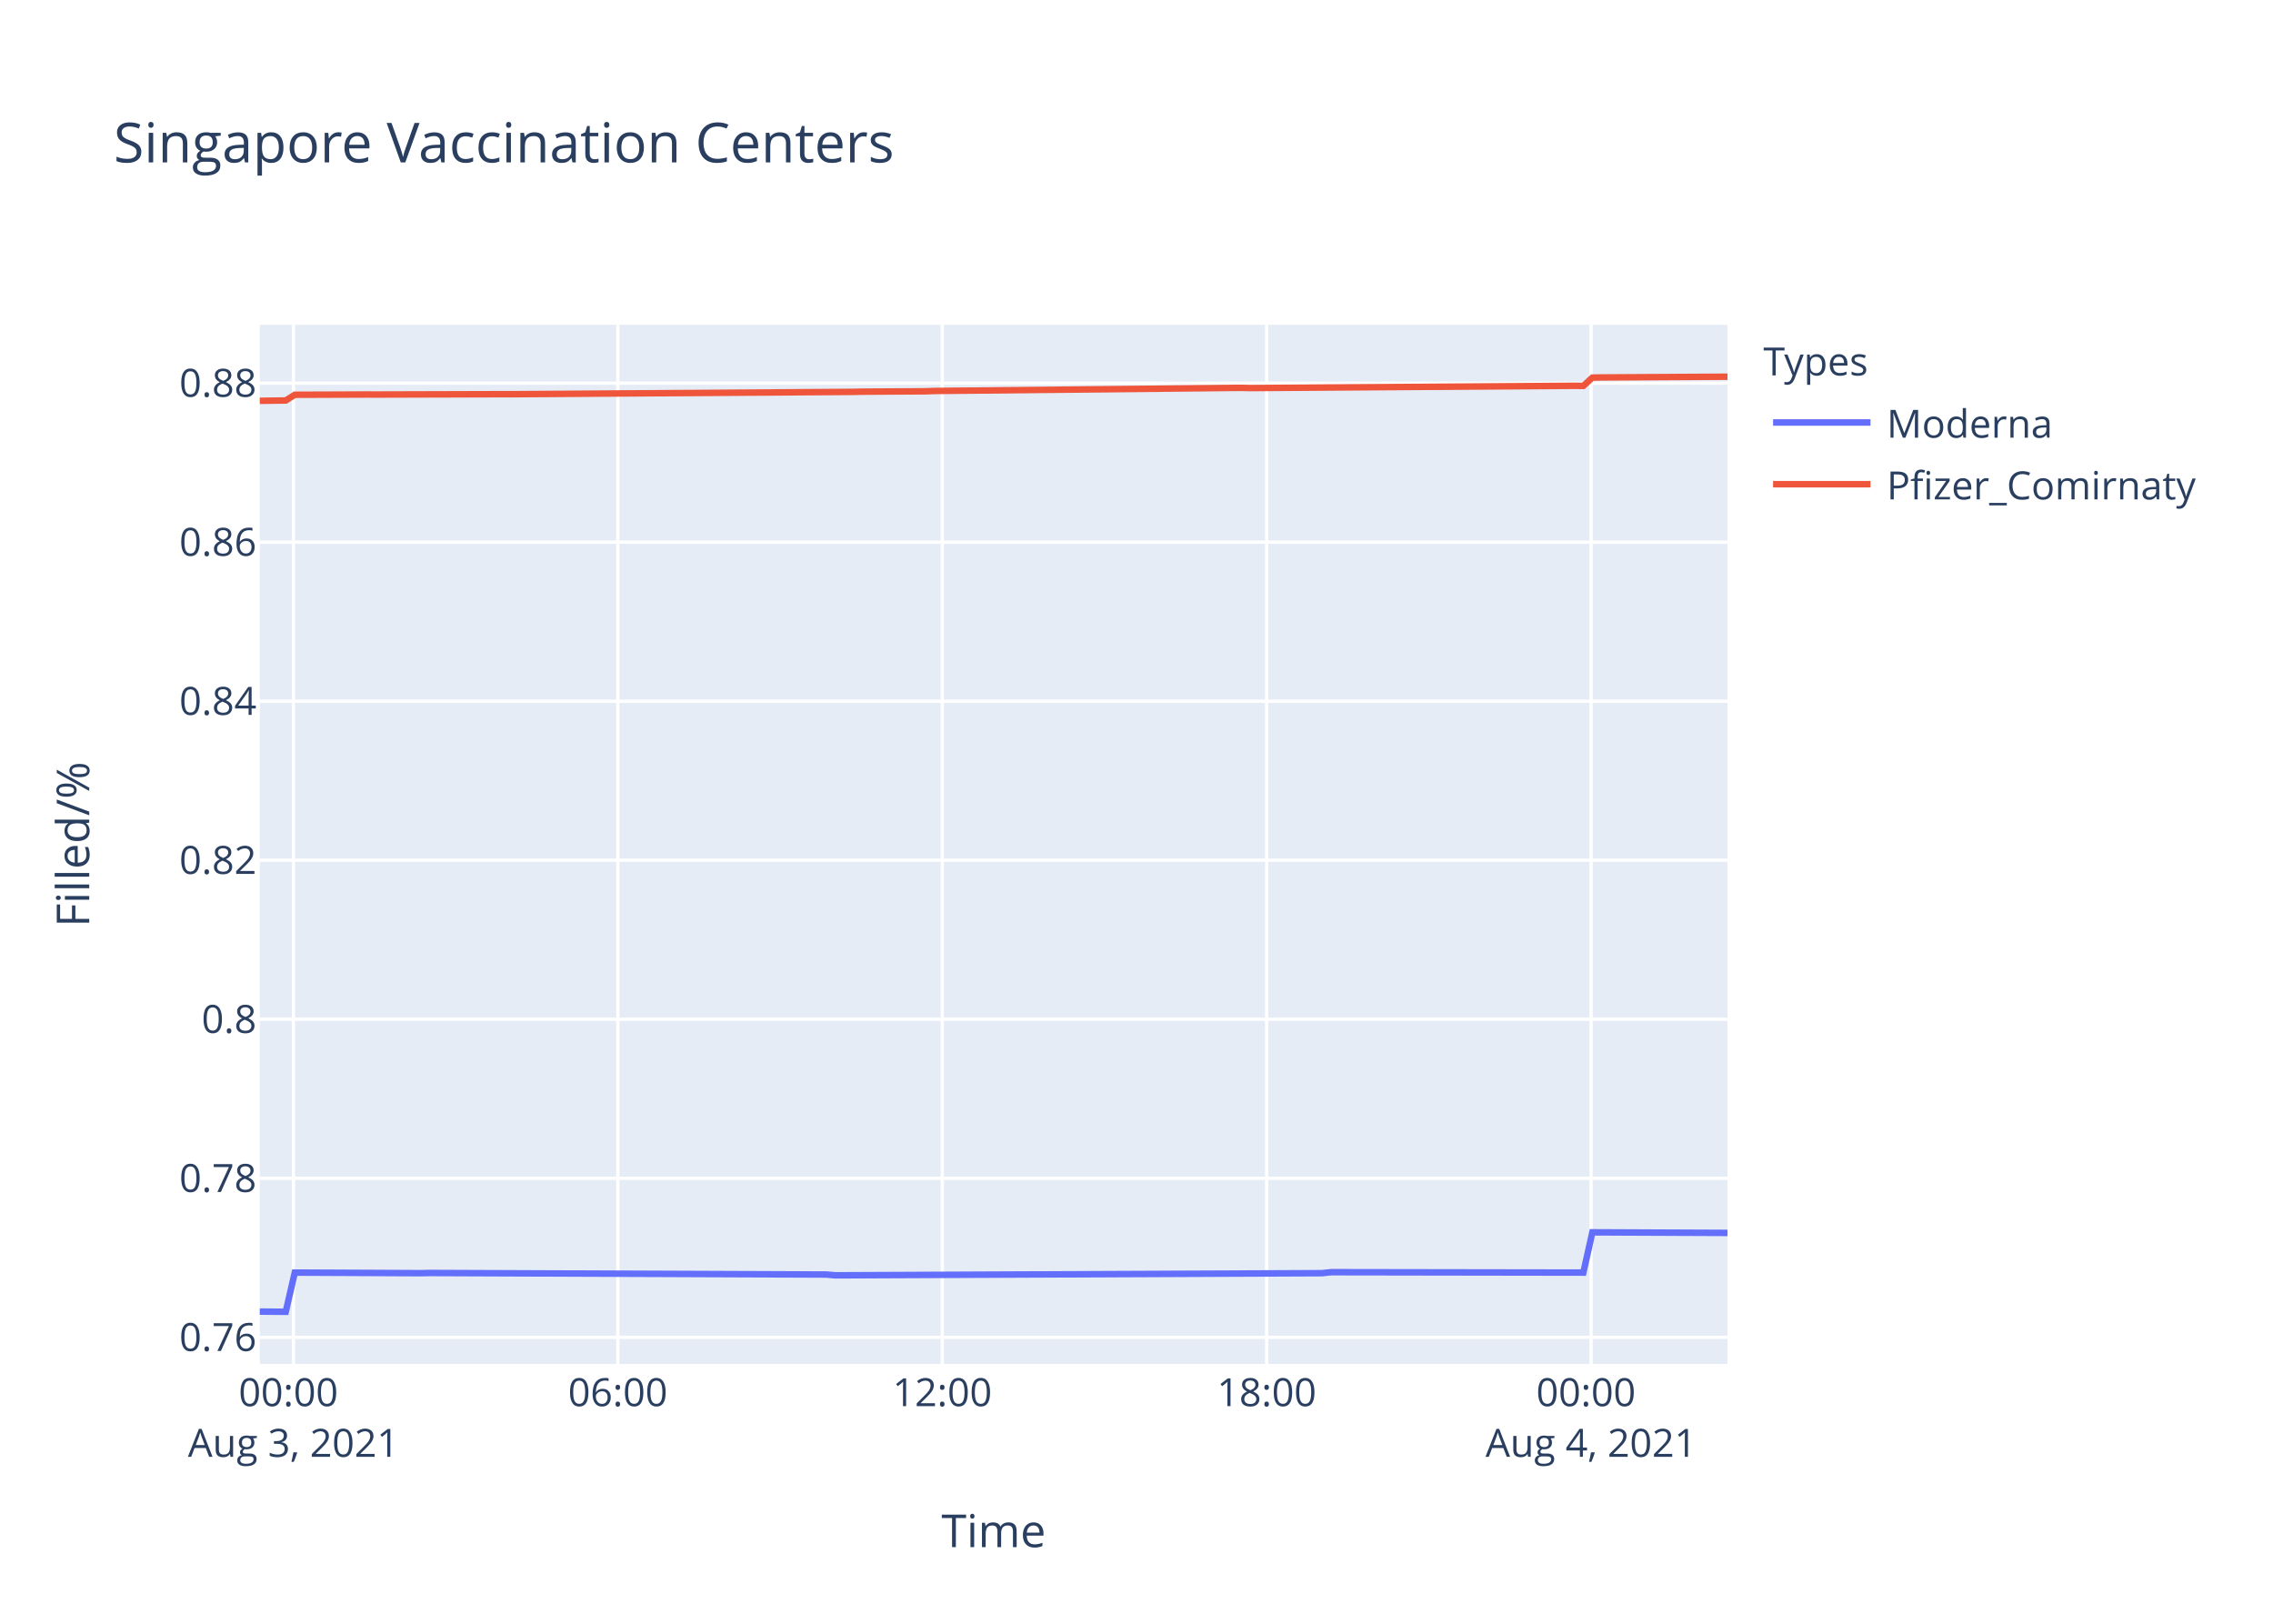
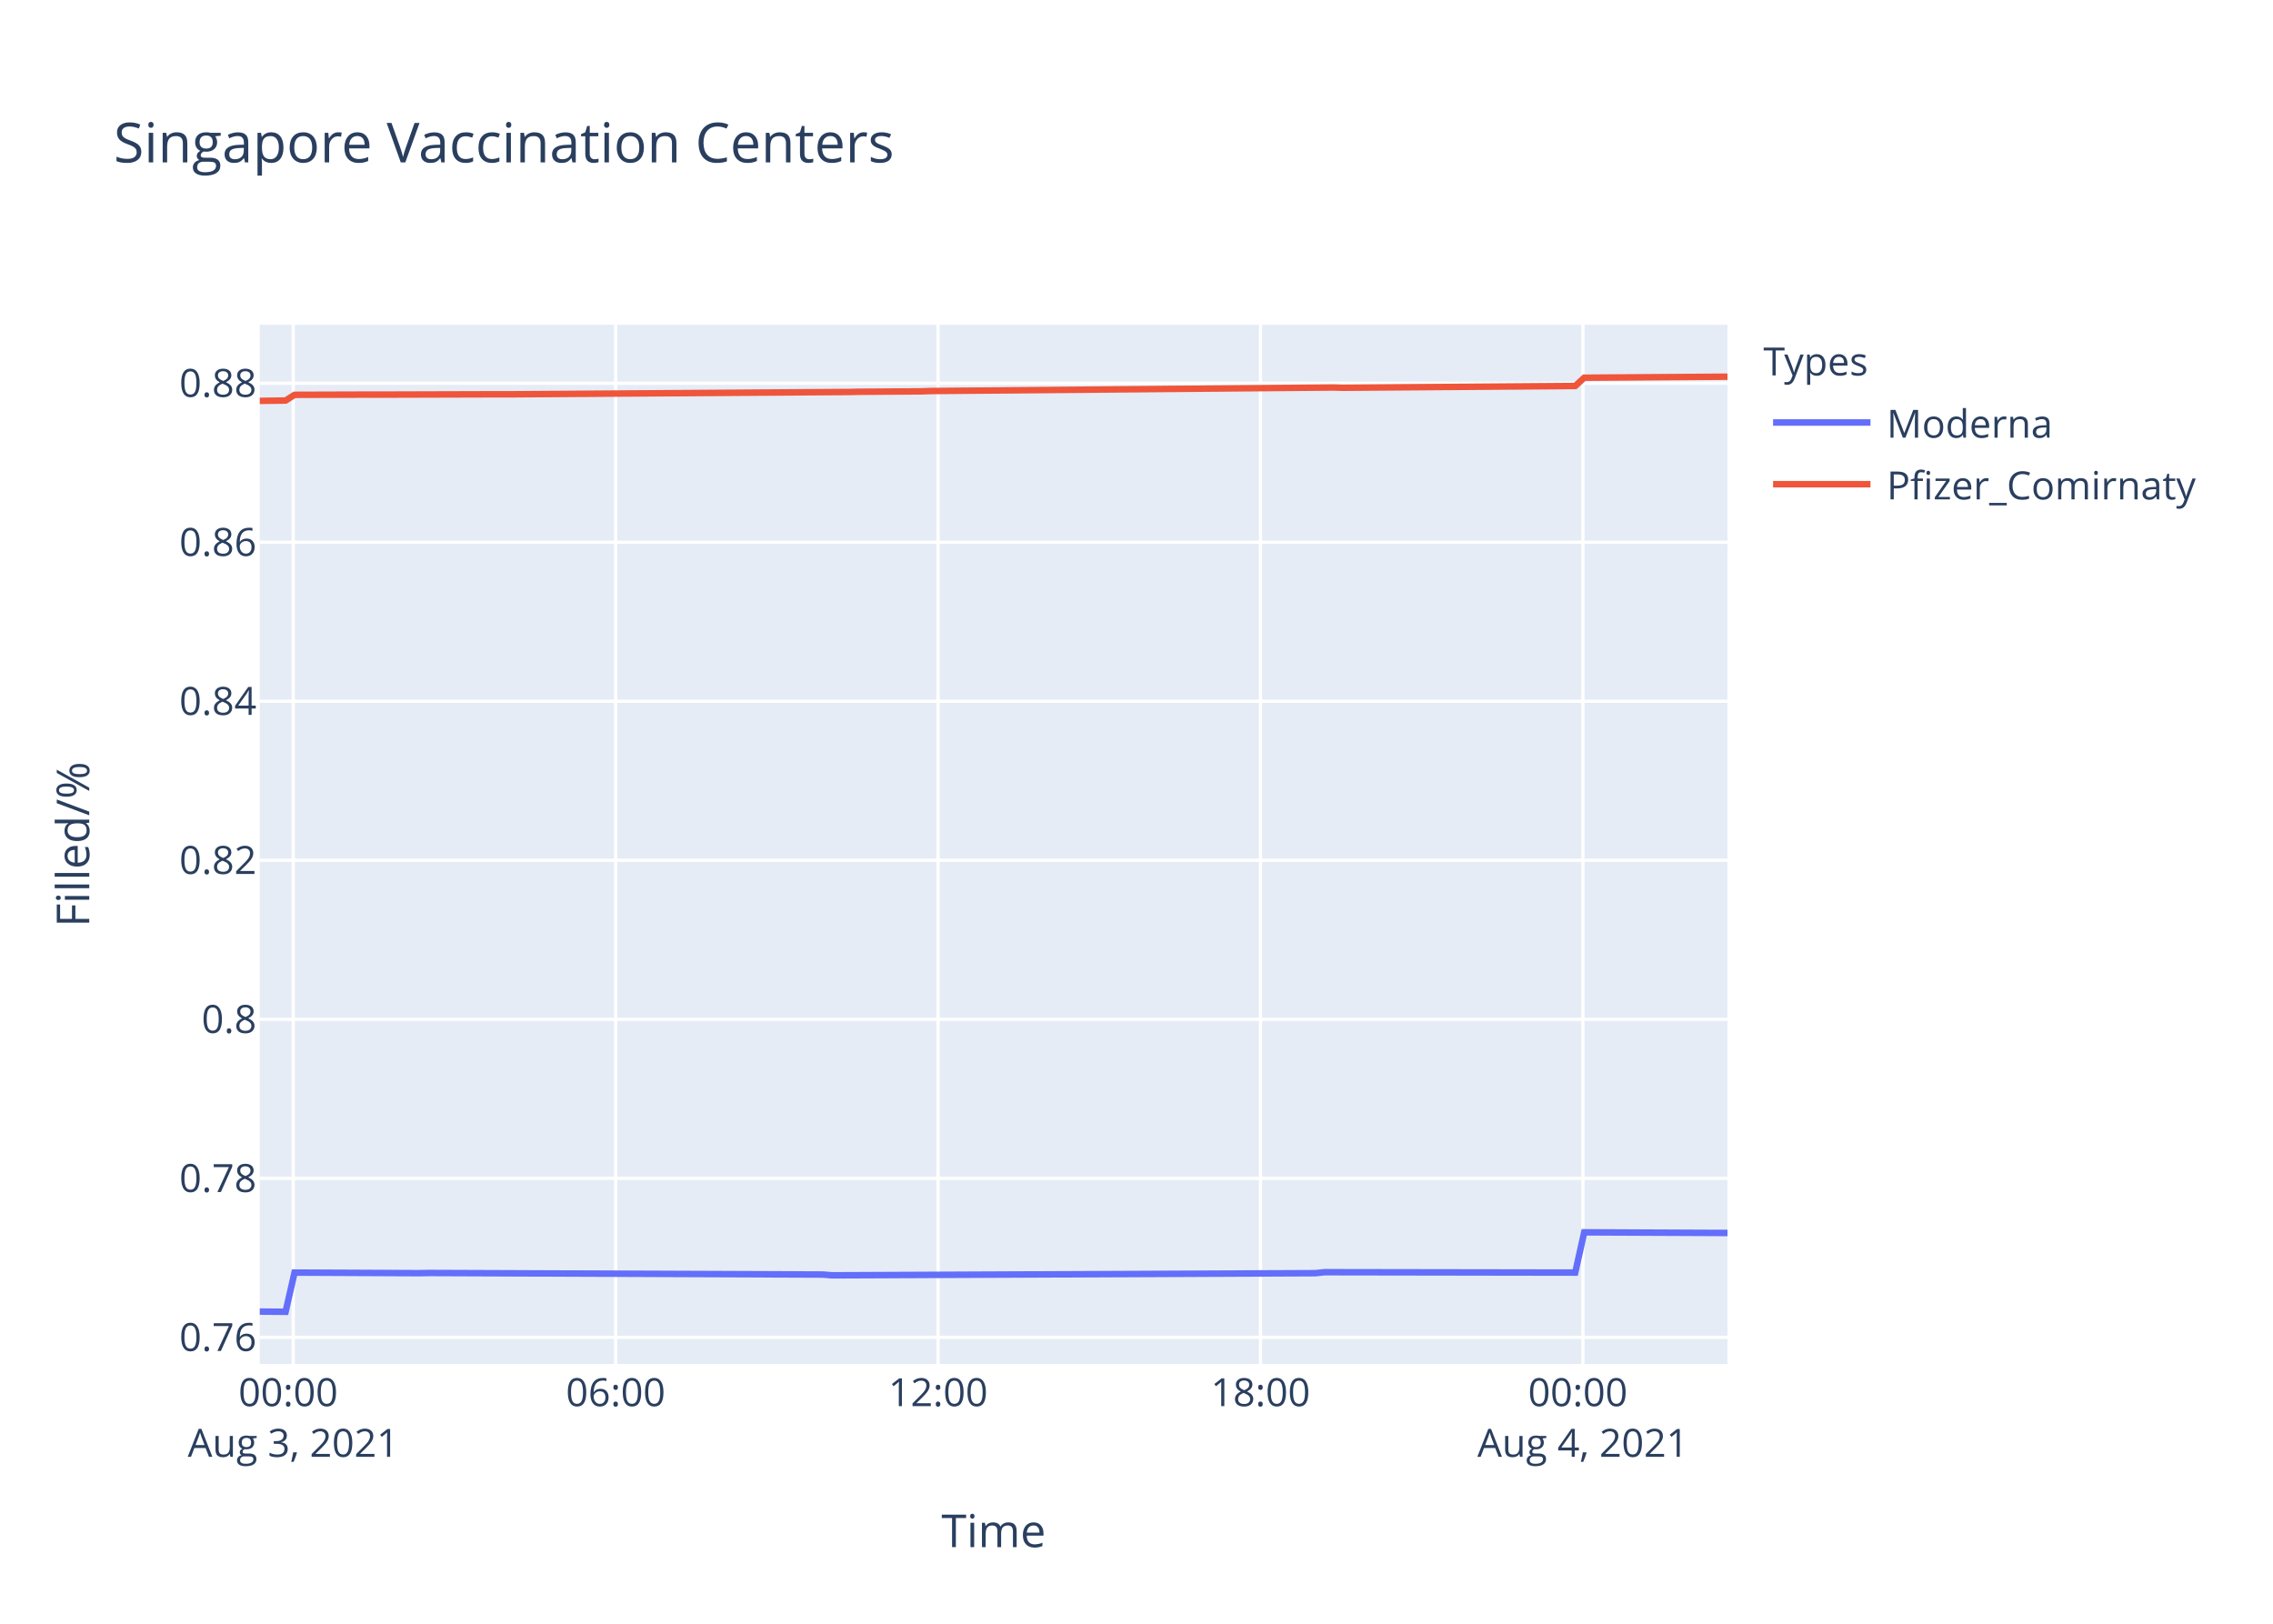
<svg xmlns="http://www.w3.org/2000/svg" class="main-svg" width="700" height="500" style="" viewBox="0 0 700 500">
  <rect x="0" y="0" width="700" height="500" style="fill: rgb(255, 255, 255); fill-opacity: 1;" />
-   <defs id="defs-f2b278">
+   <defs id="defs-8c07ea">
    <g class="clips">
-       <clipPath id="clipf2b278xyplot" class="plotclip">
+       <clipPath id="clip8c07eaxyplot" class="plotclip">
        <rect width="452" height="320" />
      </clipPath>
-       <clipPath class="axesclip" id="clipf2b278x">
+       <clipPath class="axesclip" id="clip8c07eax">
        <rect x="80" y="0" width="452" height="500" />
      </clipPath>
-       <clipPath class="axesclip" id="clipf2b278y">
+       <clipPath class="axesclip" id="clip8c07eay">
        <rect x="0" y="100" width="700" height="320" />
      </clipPath>
-       <clipPath class="axesclip" id="clipf2b278xy">
+       <clipPath class="axesclip" id="clip8c07eaxy">
        <rect x="80" y="100" width="452" height="320" />
      </clipPath>
    </g>
    <g class="gradients" />
  </defs>
  <g class="bglayer">
    <rect class="bg" x="80" y="100" width="452" height="320" style="fill: rgb(229, 236, 246); fill-opacity: 1; stroke-width: 0;" />
  </g>
  <g class="layer-below">
    <g class="imagelayer" />
    <g class="shapelayer" />
  </g>
  <g class="cartesianlayer">
    <g class="subplot xy">
      <g class="layer-subplot">
        <g class="shapelayer" />
        <g class="imagelayer" />
      </g>
      <g class="gridlayer">
        <g class="x">
-           <path class="xgrid crisp" transform="translate(90.37,0)" d="M0,100v320" style="stroke: rgb(255, 255, 255); stroke-opacity: 1; stroke-width: 1px;" />
-           <path class="xgrid crisp" transform="translate(190.27,0)" d="M0,100v320" style="stroke: rgb(255, 255, 255); stroke-opacity: 1; stroke-width: 1px;" />
-           <path class="xgrid crisp" transform="translate(290.18,0)" d="M0,100v320" style="stroke: rgb(255, 255, 255); stroke-opacity: 1; stroke-width: 1px;" />
-           <path class="xgrid crisp" transform="translate(390.08,0)" d="M0,100v320" style="stroke: rgb(255, 255, 255); stroke-opacity: 1; stroke-width: 1px;" />
-           <path class="xgrid crisp" transform="translate(489.98,0)" d="M0,100v320" style="stroke: rgb(255, 255, 255); stroke-opacity: 1; stroke-width: 1px;" />
+           <path class="xgrid crisp" transform="translate(90.31,0)" d="M0,100v320" style="stroke: rgb(255, 255, 255); stroke-opacity: 1; stroke-width: 1px;" />
+           <path class="xgrid crisp" transform="translate(189.6,0)" d="M0,100v320" style="stroke: rgb(255, 255, 255); stroke-opacity: 1; stroke-width: 1px;" />
+           <path class="xgrid crisp" transform="translate(288.89,0)" d="M0,100v320" style="stroke: rgb(255, 255, 255); stroke-opacity: 1; stroke-width: 1px;" />
+           <path class="xgrid crisp" transform="translate(388.18,0)" d="M0,100v320" style="stroke: rgb(255, 255, 255); stroke-opacity: 1; stroke-width: 1px;" />
+           <path class="xgrid crisp" transform="translate(487.47,0)" d="M0,100v320" style="stroke: rgb(255, 255, 255); stroke-opacity: 1; stroke-width: 1px;" />
        </g>
        <g class="y">
          <path class="ygrid crisp" transform="translate(0,411.81)" d="M80,0h452" style="stroke: rgb(255, 255, 255); stroke-opacity: 1; stroke-width: 1px;" />
-           <path class="ygrid crisp" transform="translate(0,362.84)" d="M80,0h452" style="stroke: rgb(255, 255, 255); stroke-opacity: 1; stroke-width: 1px;" />
-           <path class="ygrid crisp" transform="translate(0,313.87)" d="M80,0h452" style="stroke: rgb(255, 255, 255); stroke-opacity: 1; stroke-width: 1px;" />
-           <path class="ygrid crisp" transform="translate(0,264.9)" d="M80,0h452" style="stroke: rgb(255, 255, 255); stroke-opacity: 1; stroke-width: 1px;" />
-           <path class="ygrid crisp" transform="translate(0,215.93)" d="M80,0h452" style="stroke: rgb(255, 255, 255); stroke-opacity: 1; stroke-width: 1px;" />
-           <path class="ygrid crisp" transform="translate(0,166.95)" d="M80,0h452" style="stroke: rgb(255, 255, 255); stroke-opacity: 1; stroke-width: 1px;" />
-           <path class="ygrid crisp" transform="translate(0,117.98)" d="M80,0h452" style="stroke: rgb(255, 255, 255); stroke-opacity: 1; stroke-width: 1px;" />
+           <path class="ygrid crisp" transform="translate(0,362.85)" d="M80,0h452" style="stroke: rgb(255, 255, 255); stroke-opacity: 1; stroke-width: 1px;" />
+           <path class="ygrid crisp" transform="translate(0,313.88)" d="M80,0h452" style="stroke: rgb(255, 255, 255); stroke-opacity: 1; stroke-width: 1px;" />
+           <path class="ygrid crisp" transform="translate(0,264.91)" d="M80,0h452" style="stroke: rgb(255, 255, 255); stroke-opacity: 1; stroke-width: 1px;" />
+           <path class="ygrid crisp" transform="translate(0,215.94)" d="M80,0h452" style="stroke: rgb(255, 255, 255); stroke-opacity: 1; stroke-width: 1px;" />
+           <path class="ygrid crisp" transform="translate(0,166.98)" d="M80,0h452" style="stroke: rgb(255, 255, 255); stroke-opacity: 1; stroke-width: 1px;" />
+           <path class="ygrid crisp" transform="translate(0,118.01)" d="M80,0h452" style="stroke: rgb(255, 255, 255); stroke-opacity: 1; stroke-width: 1px;" />
        </g>
      </g>
      <g class="zerolinelayer" />
      <path class="xlines-below" />
      <path class="ylines-below" />
      <g class="overlines-below" />
      <g class="xaxislayer-below" />
      <g class="yaxislayer-below" />
      <g class="overaxes-below" />
-       <g class="plot" transform="translate(80,100)" clip-path="url('#clipf2b278xyplot')">
+       <g class="plot" transform="translate(80,100)" clip-path="url('#clip8c07eaxyplot')">
        <g class="scatterlayer mlayer">
-           <g class="trace scatter traceb613c5" style="stroke-miterlimit: 2; opacity: 1;">
+           <g class="trace scatter tracef188f4" style="stroke-miterlimit: 2; opacity: 1;">
            <g class="fills" />
            <g class="errorbars" />
            <g class="lines">
-               <path class="js-line" d="M0,303.88L8,303.94L10.78,291.87L49.62,292.05L52.39,291.99L174.51,292.47L177.27,292.71L327.14,292.05L329.91,291.75L407.61,291.87L410.39,279.47L452,279.65" style="vector-effect: non-scaling-stroke; fill: none; stroke: rgb(99, 110, 250); stroke-opacity: 1; stroke-width: 2px; opacity: 1;" />
+               <path class="js-line" d="M0,303.88L7.95,303.94L10.71,291.87L49.32,292.05L52.07,291.99L173.44,292.47L176.19,292.71L325.14,292.05L327.89,291.75L405.11,291.87L407.88,279.47L449.23,279.66L452,279.66" style="vector-effect: non-scaling-stroke; fill: none; stroke: rgb(99, 110, 250); stroke-opacity: 1; stroke-width: 2px; opacity: 1;" />
            </g>
            <g class="points" />
            <g class="text" />
          </g>
-           <g class="trace scatter trace5bd635" style="stroke-miterlimit: 2; opacity: 1;">
+           <g class="trace scatter tracefeea78" style="stroke-miterlimit: 2; opacity: 1;">
            <g class="fills" />
            <g class="errorbars" />
            <g class="lines">
-               <path class="js-line" d="M0,23.42L8,23.32L10.78,21.56L32.97,21.48L35.75,21.49L74.59,21.38L77.38,21.39L182.83,20.67L185.6,20.61L205.01,20.49L207.8,20.39L302.15,19.43L304.92,19.5L404.83,18.8L407.61,18.83L410.39,16.28L413.16,16.23L452,16" style="vector-effect: non-scaling-stroke; fill: none; stroke: rgb(239, 85, 59); stroke-opacity: 1; stroke-width: 2px; opacity: 1;" />
+               <path class="js-line" d="M0,23.44L7.95,23.34L10.71,21.58L32.77,21.51L35.54,21.52L74.14,21.41L76.91,21.42L181.71,20.7L184.47,20.64L203.76,20.51L206.53,20.41L330.65,19.32L333.41,19.4L405.11,18.86L407.88,16.31L452,16" style="vector-effect: non-scaling-stroke; fill: none; stroke: rgb(239, 85, 59); stroke-opacity: 1; stroke-width: 2px; opacity: 1;" />
            </g>
            <g class="points" />
            <g class="text" />
          </g>
        </g>
      </g>
      <g class="overplot" />
      <path class="xlines-above crisp" d="M0,0" style="fill: none;" />
      <path class="ylines-above crisp" d="M0,0" style="fill: none;" />
      <g class="overlines-above" />
      <g class="xaxislayer-above">
        <g class="xtick">
-           <text text-anchor="middle" x="0" y="433" transform="translate(90.37,0)" style="font-family: 'Open Sans', verdana, arial, sans-serif; font-size: 12px; fill: rgb(42, 63, 95); fill-opacity: 1; white-space: pre;">
+           <text text-anchor="middle" x="0" y="433" transform="translate(90.31,0)" style="font-family: 'Open Sans', verdana, arial, sans-serif; font-size: 12px; fill: rgb(42, 63, 95); fill-opacity: 1; white-space: pre;">
            <tspan class="line" dy="0em" x="0" y="433">00:00</tspan>
            <tspan class="line" dy="1.3em" x="0" y="433">Aug 3, 2021</tspan>
          </text>
        </g>
        <g class="xtick">
-           <text text-anchor="middle" x="0" y="433" transform="translate(190.27,0)" style="font-family: 'Open Sans', verdana, arial, sans-serif; font-size: 12px; fill: rgb(42, 63, 95); fill-opacity: 1; white-space: pre;">06:00</text>
+           <text text-anchor="middle" x="0" y="433" transform="translate(189.6,0)" style="font-family: 'Open Sans', verdana, arial, sans-serif; font-size: 12px; fill: rgb(42, 63, 95); fill-opacity: 1; white-space: pre;">06:00</text>
        </g>
        <g class="xtick">
-           <text text-anchor="middle" x="0" y="433" transform="translate(290.18,0)" style="font-family: 'Open Sans', verdana, arial, sans-serif; font-size: 12px; fill: rgb(42, 63, 95); fill-opacity: 1; white-space: pre;">12:00</text>
+           <text text-anchor="middle" x="0" y="433" transform="translate(288.89,0)" style="font-family: 'Open Sans', verdana, arial, sans-serif; font-size: 12px; fill: rgb(42, 63, 95); fill-opacity: 1; white-space: pre;">12:00</text>
        </g>
        <g class="xtick">
-           <text text-anchor="middle" x="0" y="433" transform="translate(390.08,0)" style="font-family: 'Open Sans', verdana, arial, sans-serif; font-size: 12px; fill: rgb(42, 63, 95); fill-opacity: 1; white-space: pre;">18:00</text>
+           <text text-anchor="middle" x="0" y="433" transform="translate(388.18,0)" style="font-family: 'Open Sans', verdana, arial, sans-serif; font-size: 12px; fill: rgb(42, 63, 95); fill-opacity: 1; white-space: pre;">18:00</text>
        </g>
        <g class="xtick">
-           <text text-anchor="middle" x="0" y="433" transform="translate(489.98,0)" style="font-family: 'Open Sans', verdana, arial, sans-serif; font-size: 12px; fill: rgb(42, 63, 95); fill-opacity: 1; white-space: pre;">
+           <text text-anchor="middle" x="0" y="433" transform="translate(487.47,0)" style="font-family: 'Open Sans', verdana, arial, sans-serif; font-size: 12px; fill: rgb(42, 63, 95); fill-opacity: 1; white-space: pre;">
            <tspan class="line" dy="0em" x="0" y="433">00:00</tspan>
            <tspan class="line" dy="1.3em" x="0" y="433">Aug 4, 2021</tspan>
          </text>
        </g>
      </g>
      <g class="yaxislayer-above">
        <g class="ytick">
          <text text-anchor="end" x="79" y="4.2" transform="translate(0,411.81)" style="font-family: 'Open Sans', verdana, arial, sans-serif; font-size: 12px; fill: rgb(42, 63, 95); fill-opacity: 1; white-space: pre;">0.76</text>
        </g>
        <g class="ytick">
-           <text text-anchor="end" x="79" y="4.2" transform="translate(0,362.84)" style="font-family: 'Open Sans', verdana, arial, sans-serif; font-size: 12px; fill: rgb(42, 63, 95); fill-opacity: 1; white-space: pre;">0.78</text>
+           <text text-anchor="end" x="79" y="4.2" transform="translate(0,362.85)" style="font-family: 'Open Sans', verdana, arial, sans-serif; font-size: 12px; fill: rgb(42, 63, 95); fill-opacity: 1; white-space: pre;">0.78</text>
        </g>
        <g class="ytick">
-           <text text-anchor="end" x="79" y="4.2" transform="translate(0,313.87)" style="font-family: 'Open Sans', verdana, arial, sans-serif; font-size: 12px; fill: rgb(42, 63, 95); fill-opacity: 1; white-space: pre;">0.8</text>
+           <text text-anchor="end" x="79" y="4.2" transform="translate(0,313.88)" style="font-family: 'Open Sans', verdana, arial, sans-serif; font-size: 12px; fill: rgb(42, 63, 95); fill-opacity: 1; white-space: pre;">0.8</text>
        </g>
        <g class="ytick">
-           <text text-anchor="end" x="79" y="4.2" transform="translate(0,264.9)" style="font-family: 'Open Sans', verdana, arial, sans-serif; font-size: 12px; fill: rgb(42, 63, 95); fill-opacity: 1; white-space: pre;">0.82</text>
+           <text text-anchor="end" x="79" y="4.2" transform="translate(0,264.91)" style="font-family: 'Open Sans', verdana, arial, sans-serif; font-size: 12px; fill: rgb(42, 63, 95); fill-opacity: 1; white-space: pre;">0.82</text>
        </g>
        <g class="ytick">
-           <text text-anchor="end" x="79" y="4.2" transform="translate(0,215.93)" style="font-family: 'Open Sans', verdana, arial, sans-serif; font-size: 12px; fill: rgb(42, 63, 95); fill-opacity: 1; white-space: pre;">0.84</text>
+           <text text-anchor="end" x="79" y="4.2" transform="translate(0,215.94)" style="font-family: 'Open Sans', verdana, arial, sans-serif; font-size: 12px; fill: rgb(42, 63, 95); fill-opacity: 1; white-space: pre;">0.84</text>
        </g>
        <g class="ytick">
-           <text text-anchor="end" x="79" y="4.2" transform="translate(0,166.95)" style="font-family: 'Open Sans', verdana, arial, sans-serif; font-size: 12px; fill: rgb(42, 63, 95); fill-opacity: 1; white-space: pre;">0.86</text>
+           <text text-anchor="end" x="79" y="4.2" transform="translate(0,166.98)" style="font-family: 'Open Sans', verdana, arial, sans-serif; font-size: 12px; fill: rgb(42, 63, 95); fill-opacity: 1; white-space: pre;">0.86</text>
        </g>
        <g class="ytick">
-           <text text-anchor="end" x="79" y="4.2" transform="translate(0,117.98)" style="font-family: 'Open Sans', verdana, arial, sans-serif; font-size: 12px; fill: rgb(42, 63, 95); fill-opacity: 1; white-space: pre;">0.88</text>
+           <text text-anchor="end" x="79" y="4.2" transform="translate(0,118.01)" style="font-family: 'Open Sans', verdana, arial, sans-serif; font-size: 12px; fill: rgb(42, 63, 95); fill-opacity: 1; white-space: pre;">0.88</text>
        </g>
      </g>
      <g class="overaxes-above" />
    </g>
  </g>
  <g class="polarlayer" />
  <g class="ternarylayer" />
  <g class="geolayer" />
  <g class="funnelarealayer" />
  <g class="pielayer" />
  <g class="treemaplayer" />
  <g class="sunburstlayer" />
  <g class="glimages" />
-   <defs id="topdefs-f2b278">
+   <defs id="topdefs-8c07ea">
    <g class="clips" />
-     <clipPath id="legendf2b278">
+     <clipPath id="legend8c07ea">
      <rect width="147" height="64" x="0" y="0" />
    </clipPath>
  </defs>
  <g class="layer-above">
    <g class="imagelayer" />
    <g class="shapelayer" />
  </g>
  <g class="infolayer">
    <g class="legend" pointer-events="all" transform="translate(541.04,100)">
      <rect class="bg" shape-rendering="crispEdges" width="147" height="64" x="0" y="0" style="stroke: rgb(68, 68, 68); stroke-opacity: 1; fill: rgb(255, 255, 255); fill-opacity: 1; stroke-width: 0px;" />
-       <g class="scrollbox" transform="" clip-path="url('#legendf2b278')">
+       <g class="scrollbox" transform="" clip-path="url('#legend8c07ea')">
        <text class="legendtitletext" text-anchor="start" x="2" y="15.6" style="font-family: 'Open Sans', verdana, arial, sans-serif; font-size: 12px; fill: rgb(42, 63, 95); fill-opacity: 1; white-space: pre;">Types</text>
        <g class="groups" transform="">
          <g class="traces" transform="translate(0,30.1)" style="opacity: 1;">
            <text class="legendtext" text-anchor="start" x="40" y="4.68" style="font-family: 'Open Sans', verdana, arial, sans-serif; font-size: 12px; fill: rgb(42, 63, 95); fill-opacity: 1; white-space: pre;">Moderna</text>
            <g class="layers" style="opacity: 1;">
              <g class="legendfill" />
              <g class="legendlines">
                <path class="js-line" d="M5,0h30" style="fill: none; stroke: rgb(99, 110, 250); stroke-opacity: 1; stroke-width: 2px;" />
              </g>
              <g class="legendsymbols">
                <g class="legendpoints" />
              </g>
            </g>
            <rect class="legendtoggle" x="0" y="-9.5" width="141.656" height="19" style="fill: rgb(0, 0, 0); fill-opacity: 0;" />
          </g>
        </g>
        <g class="groups" transform="">
          <g class="traces" transform="translate(0,49.1)" style="opacity: 1;">
            <text class="legendtext" text-anchor="start" x="40" y="4.68" style="font-family: 'Open Sans', verdana, arial, sans-serif; font-size: 12px; fill: rgb(42, 63, 95); fill-opacity: 1; white-space: pre;">Pfizer_Comirnaty</text>
            <g class="layers" style="opacity: 1;">
              <g class="legendfill" />
              <g class="legendlines">
                <path class="js-line" d="M5,0h30" style="fill: none; stroke: rgb(239, 85, 59); stroke-opacity: 1; stroke-width: 2px;" />
              </g>
              <g class="legendsymbols">
                <g class="legendpoints" />
              </g>
            </g>
            <rect class="legendtoggle" x="0" y="-9.5" width="141.656" height="19" style="fill: rgb(0, 0, 0); fill-opacity: 0;" />
          </g>
        </g>
      </g>
      <rect class="scrollbar" rx="20" ry="3" width="0" height="0" x="0" y="0" style="fill: rgb(128, 139, 164); fill-opacity: 1;" />
    </g>
    <g class="g-gtitle">
      <text class="gtitle" x="35" y="50" text-anchor="start" dy="0em" style="font-family: 'Open Sans', verdana, arial, sans-serif; font-size: 17px; fill: rgb(42, 63, 95); opacity: 1; font-weight: normal; white-space: pre;">Singapore Vaccination Centers</text>
    </g>
    <g class="g-xtitle">
      <text class="xtitle" x="306" y="476.409" text-anchor="middle" style="font-family: 'Open Sans', verdana, arial, sans-serif; font-size: 14px; fill: rgb(42, 63, 95); opacity: 1; font-weight: normal; white-space: pre;">Time</text>
    </g>
    <g class="g-ytitle">
      <text class="ytitle" transform="rotate(-90,27.48125,260)" x="27.481" y="260" text-anchor="middle" style="font-family: 'Open Sans', verdana, arial, sans-serif; font-size: 14px; fill: rgb(42, 63, 95); opacity: 1; font-weight: normal; white-space: pre;">Filled/%</text>
    </g>
  </g>
</svg>
